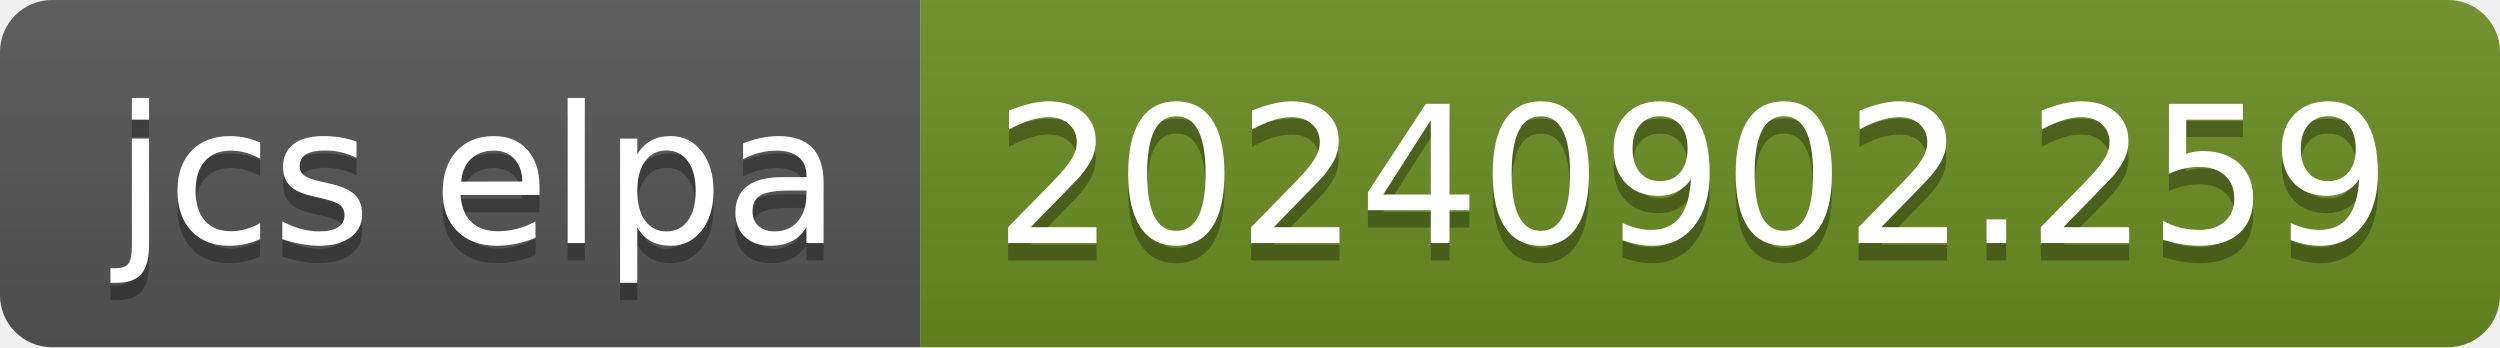
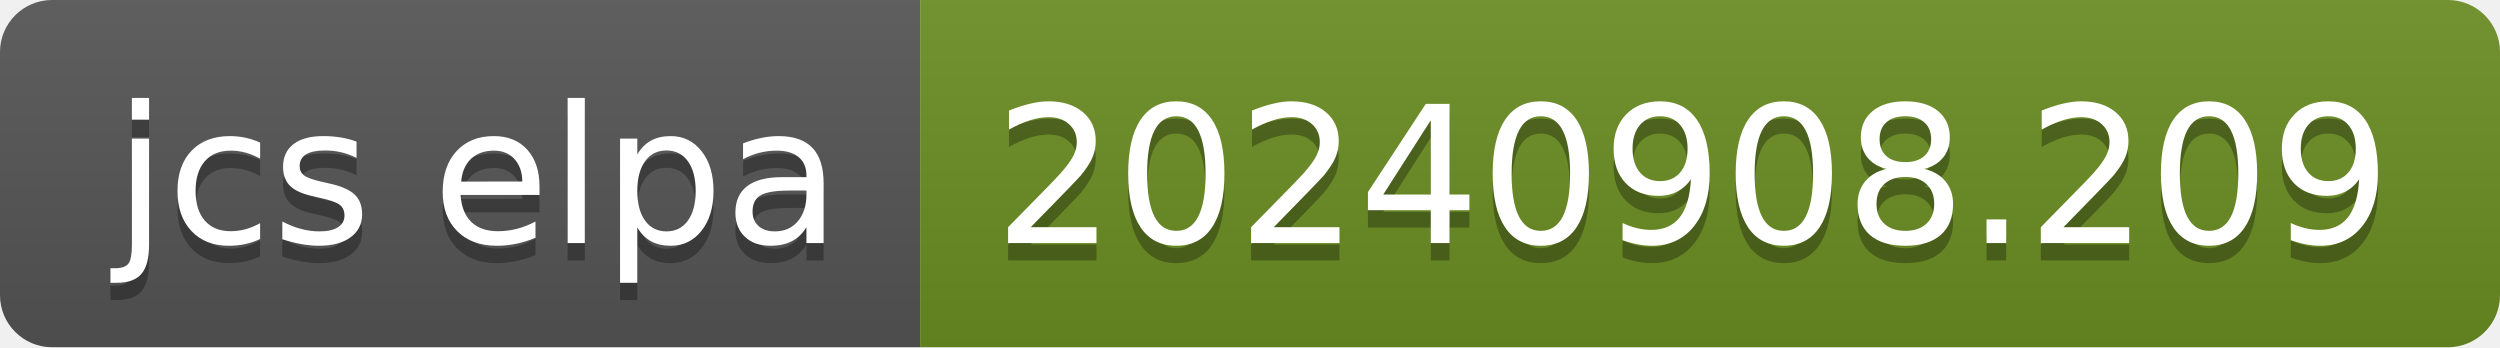
- <svg xmlns="http://www.w3.org/2000/svg" width="144" height="20" role="img" aria-label="jcs elpa: 20240902.259">
+ <svg xmlns="http://www.w3.org/2000/svg" width="144" height="20" role="img" aria-label="jcs elpa: 20240908.209">
  <linearGradient id="s" x2="0" y2="100%">
    <stop offset="0" stop-color="#bbb" stop-opacity=".1" />
    <stop offset="1" stop-opacity=".1" />
  </linearGradient>
  <clipPath id="r">
    <rect width="144" height="20" rx="3" fill="#fff" />
  </clipPath>
  <g clip-path="url(#r)">
    <rect width="53" height="20" fill="#555" />
    <rect x="53" width="91" height="20" fill="#6b8e23" />
    <rect width="144" height="20" fill="url(#s)" />
  </g>
  <g fill="#fff" text-anchor="middle" font-family="Verdana,Geneva,DejaVu Sans,sans-serif" text-rendering="geometricPrecision" font-size="110">
    <text aria-hidden="true" x="275" y="150" fill="#010101" fill-opacity=".3" transform="scale(.1)" textLength="430">jcs elpa</text>
    <text x="275" y="140" transform="scale(.1)" fill="#fff" textLength="430">jcs elpa</text>
-     <text aria-hidden="true" x="975" y="150" fill="#010101" fill-opacity=".3" transform="scale(.1)" textLength="810">20240902.259</text>
-     <text x="975" y="140" transform="scale(.1)" fill="#fff" textLength="810">20240902.259</text>
+     <text aria-hidden="true" x="975" y="150" fill="#010101" fill-opacity=".3" transform="scale(.1)" textLength="810">20240908.209</text>
+     <text x="975" y="140" transform="scale(.1)" fill="#fff" textLength="810">20240908.209</text>
  </g>
</svg>
